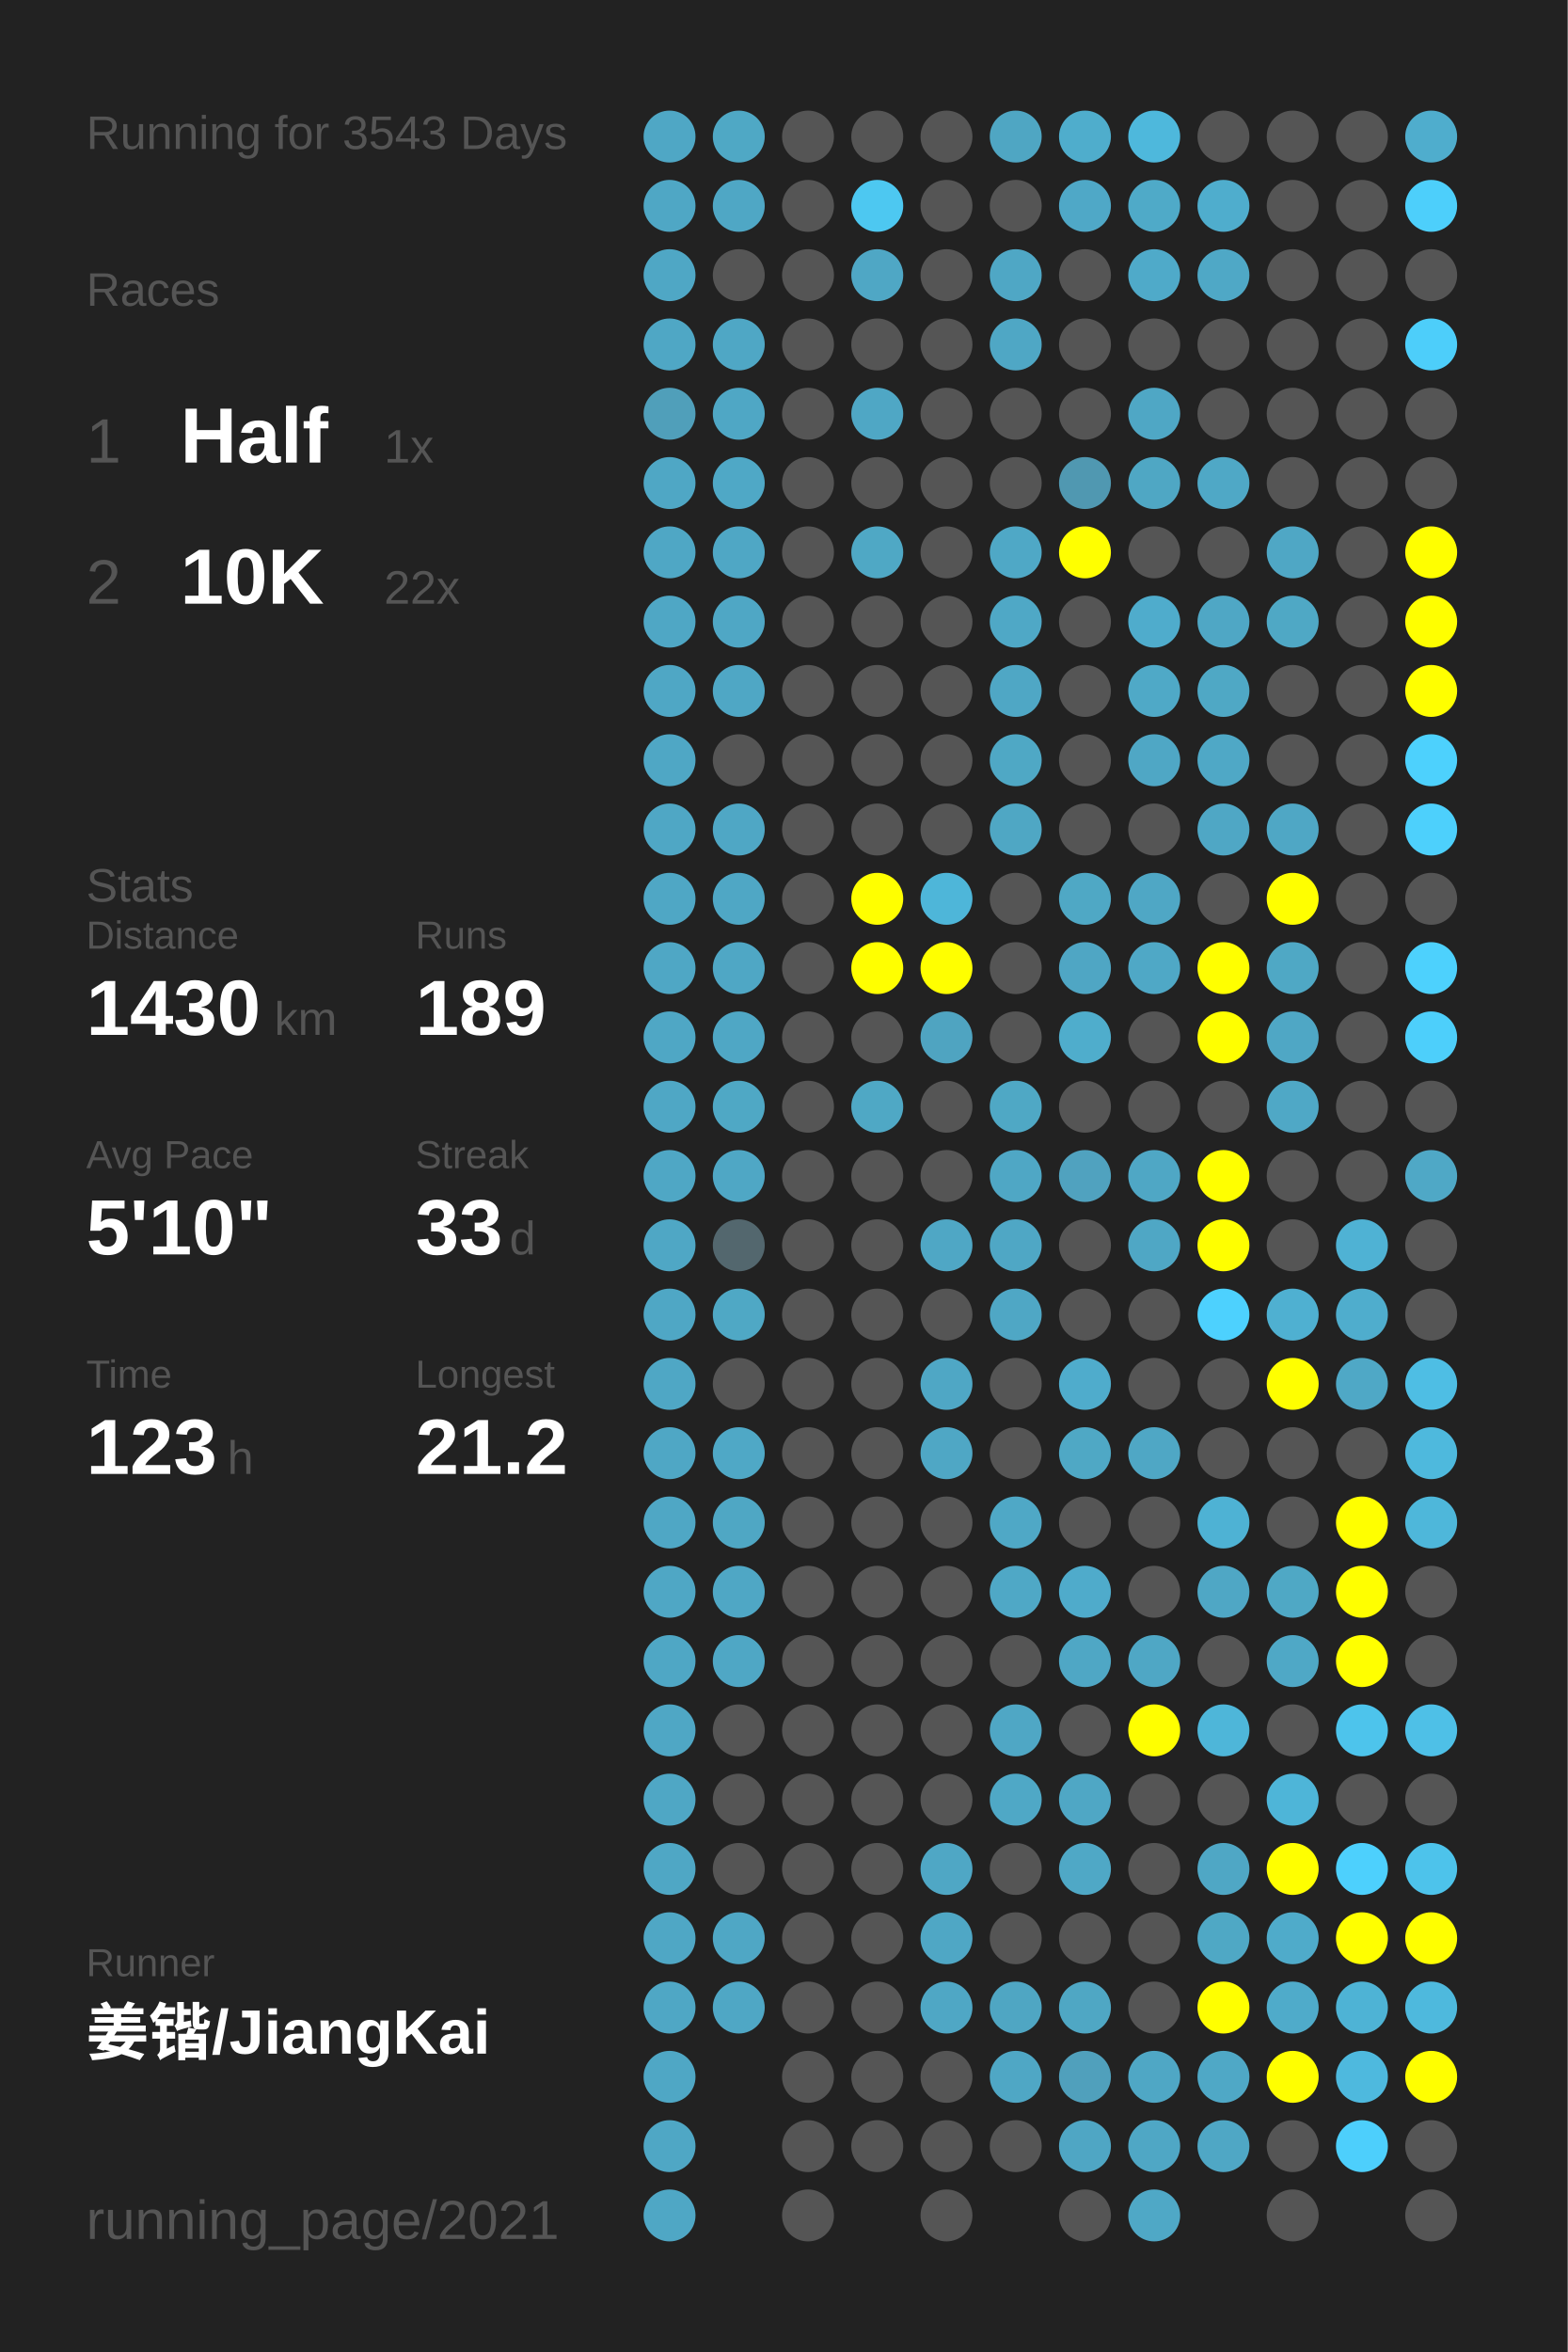
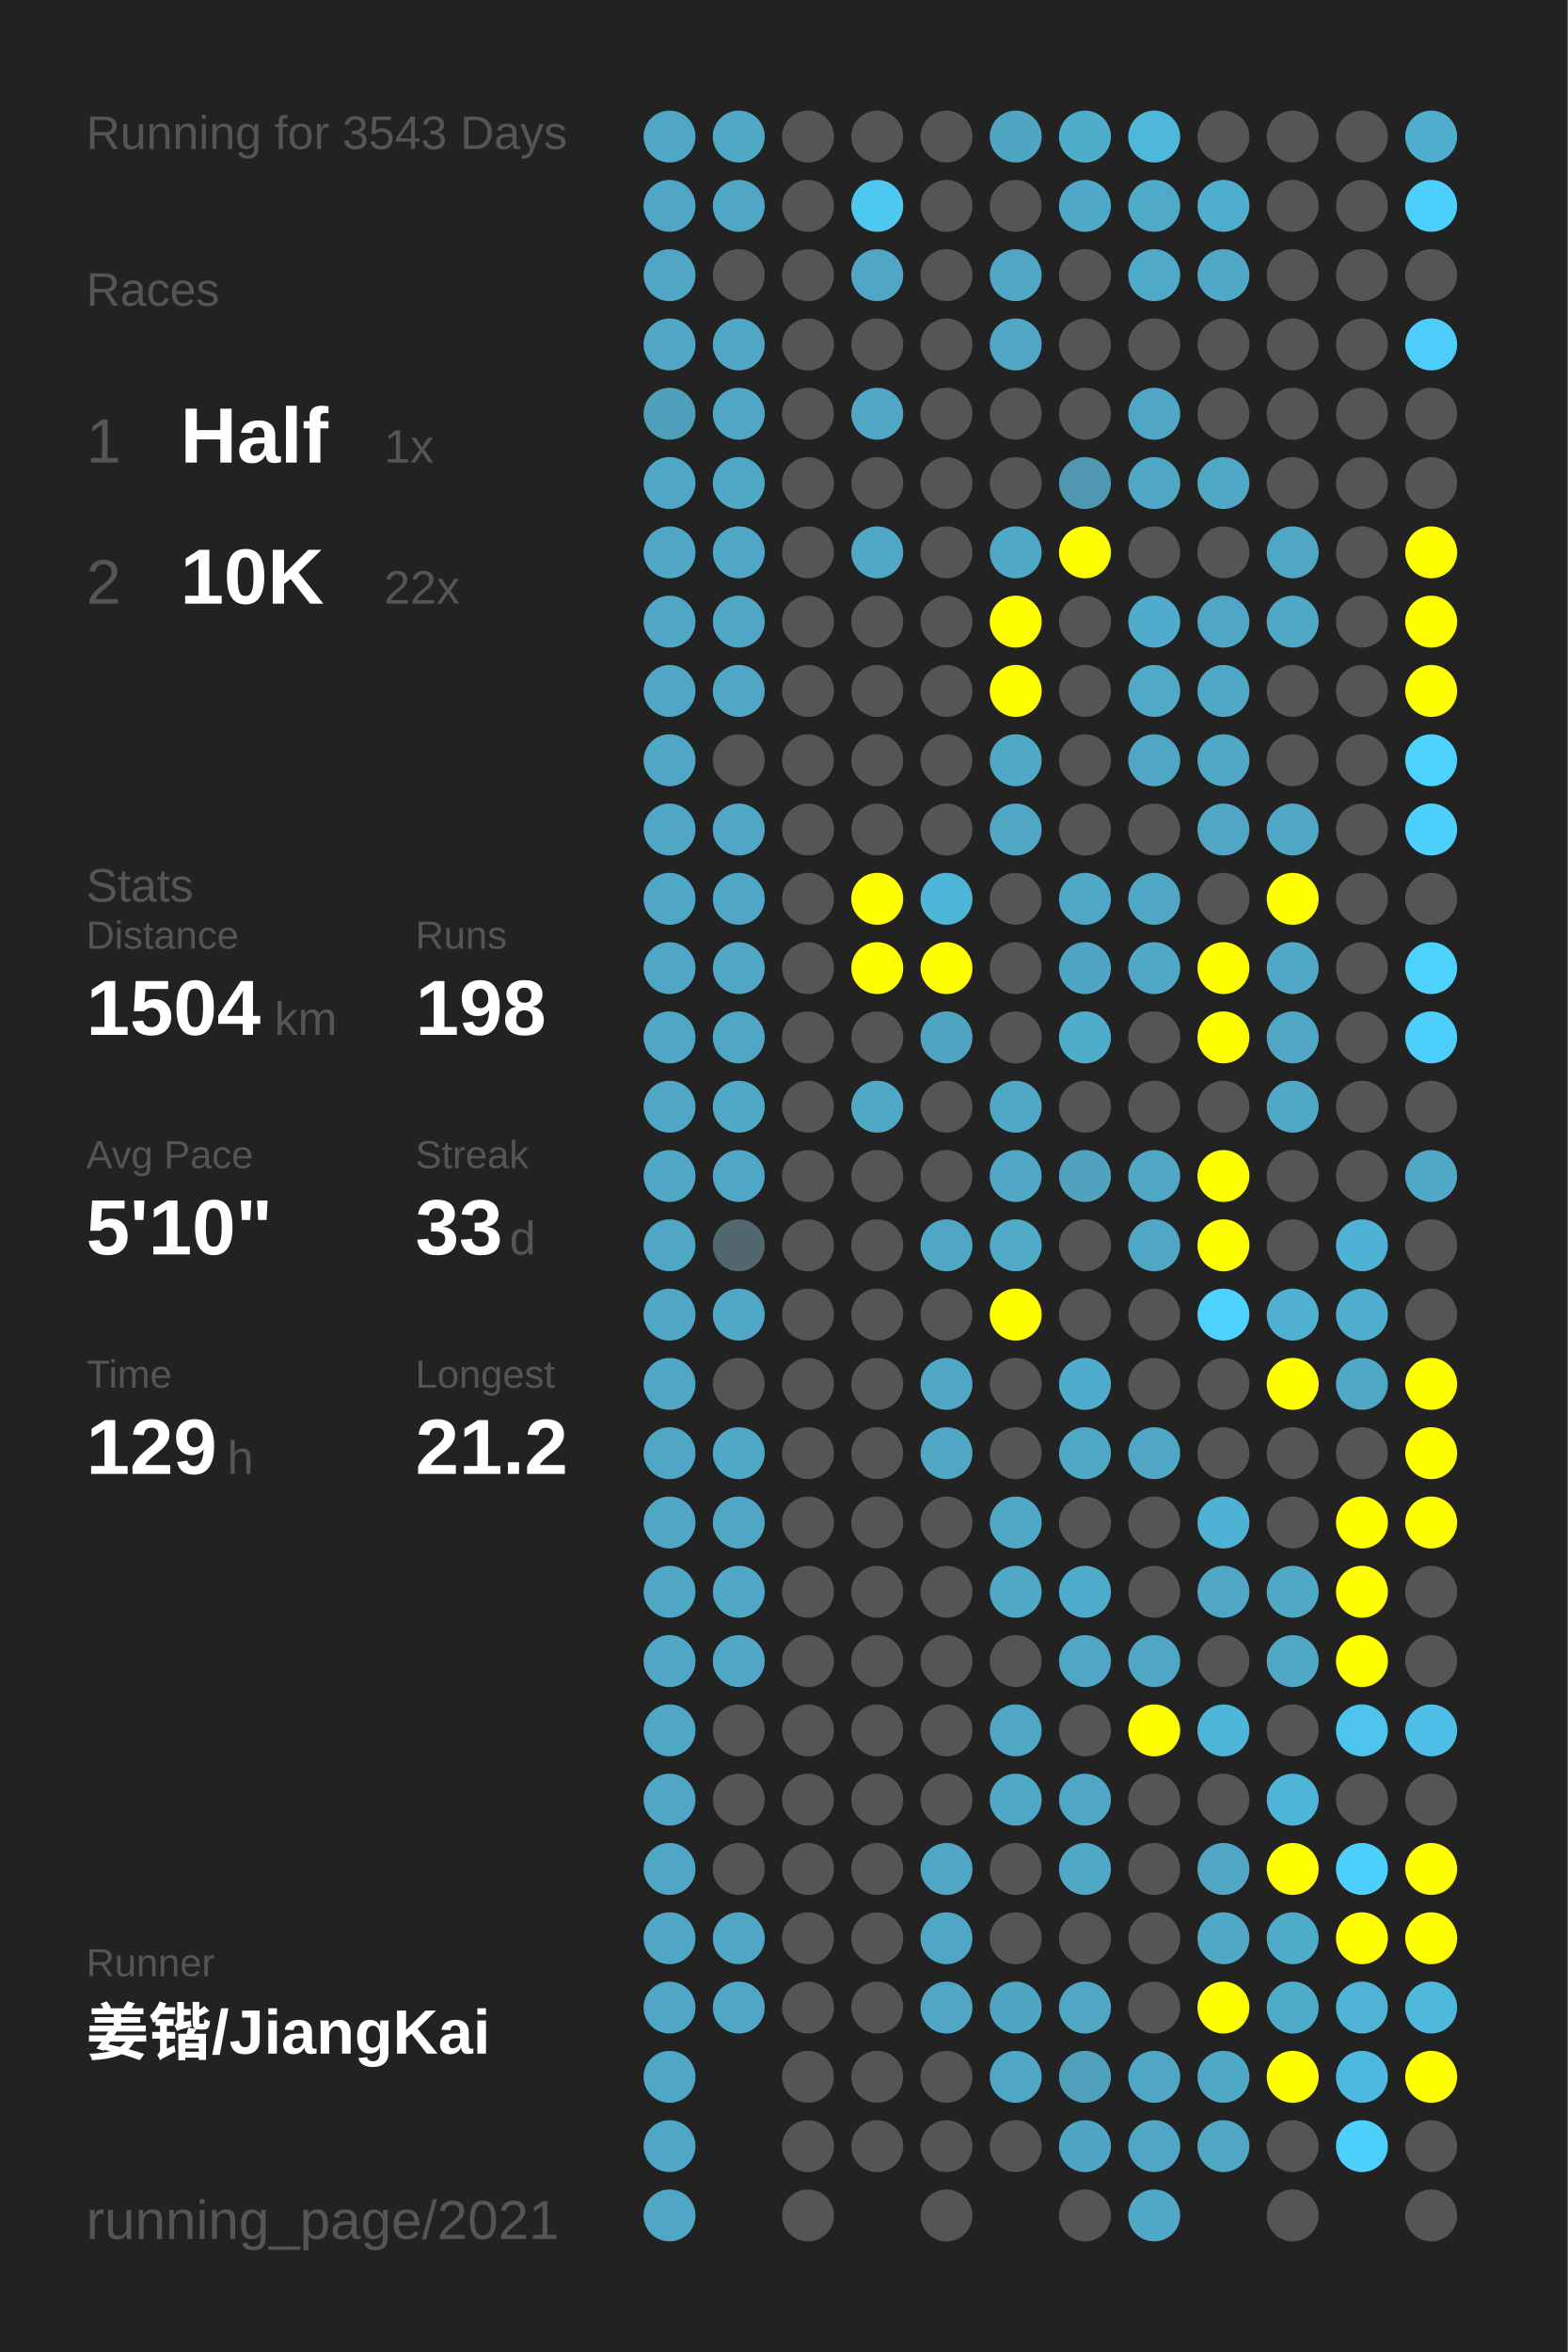
<svg xmlns="http://www.w3.org/2000/svg" baseProfile="full" height="300mm" version="1.1" viewBox="0,0,200,300" width="200mm">
  <defs />
  <rect fill="#222222" height="300" width="200" x="0" y="0" />
  <text fill="#555555" style="font-size:6px; font-family:Arial;" x="11" y="19">Running for 3543 Days</text>
  <text fill="#555555" style="font-size:6px; font-family:Arial;" x="11" y="39">Races</text>
  <text fill="#555555" style="font-size:8px; font-family:Arial;" x="11" y="59">1</text>
  <text fill="#FFFFFF" style="font-size:10px; font-family:Arial; font-weight:bold;" x="23" y="59">Half</text>
  <text fill="#555555" style="font-size:6px; font-family:Arial;" x="49" y="59">1x</text>
  <text fill="#555555" style="font-size:8px; font-family:Arial;" x="11" y="77">2</text>
  <text fill="#FFFFFF" style="font-size:10px; font-family:Arial; font-weight:bold;" x="23" y="77">10K</text>
  <text fill="#555555" style="font-size:6px; font-family:Arial;" x="49" y="77">22x</text>
  <text fill="#555555" style="font-size:6px; font-family:Arial;" x="11" y="115">Stats</text>
  <text fill="#555555" style="font-size:5px; font-family:Arial;" x="11" y="121">Distance</text>
-   <text fill="#FFFFFF" style="font-size:10px; font-family:Arial; font-weight:bold;" x="11" y="132">1430</text>
+   <text fill="#FFFFFF" style="font-size:10px; font-family:Arial; font-weight:bold;" x="11" y="132">1504</text>
  <text fill="#555555" style="font-size:6px; font-family:Arial;" x="35" y="132">km</text>
  <text fill="#555555" style="font-size:5px; font-family:Arial;" x="53" y="121">Runs</text>
-   <text fill="#FFFFFF" style="font-size:10px; font-family:Arial; font-weight:bold;" x="53" y="132">189</text>
+   <text fill="#FFFFFF" style="font-size:10px; font-family:Arial; font-weight:bold;" x="53" y="132">198</text>
  <text fill="#555555" style="font-size:5px; font-family:Arial;" x="11" y="149">Avg Pace</text>
  <text fill="#FFFFFF" style="font-size:10px; font-family:Arial; font-weight:bold;" x="11" y="160">5'10"</text>
  <text fill="#555555" style="font-size:5px; font-family:Arial;" x="53" y="149">Streak</text>
  <text fill="#FFFFFF" style="font-size:10px; font-family:Arial; font-weight:bold;" x="53" y="160">33</text>
  <text fill="#555555" style="font-size:6px; font-family:Arial;" x="65" y="160">d</text>
  <text fill="#555555" style="font-size:5px; font-family:Arial;" x="11" y="177">Time</text>
-   <text fill="#FFFFFF" style="font-size:10px; font-family:Arial; font-weight:bold;" x="11" y="188">123</text>
+   <text fill="#FFFFFF" style="font-size:10px; font-family:Arial; font-weight:bold;" x="11" y="188">129</text>
  <text fill="#555555" style="font-size:6px; font-family:Arial;" x="29" y="188">h</text>
  <text fill="#555555" style="font-size:5px; font-family:Arial;" x="53" y="177">Longest</text>
  <text fill="#FFFFFF" style="font-size:10px; font-family:Arial; font-weight:bold;" x="53" y="188">21.2</text>
  <text fill="#555555" style="font-size:5px; font-family:Arial;" x="11" y="252.065">Runner</text>
  <text fill="#FFFFFF" style="font-size:8px; font-family:Arial; font-weight:bold;" x="11" y="262.065">姜锴/JiangKai</text>
  <text fill="#555555" style="font-size:7px; font-family:Arial;" x="11" y="285.581">running_page/2021</text>
  <circle cx="85.417" cy="17.419" fill="#4fa7c5" r="3.312" />
  <circle cx="85.417" cy="26.258" fill="#4fa7c5" r="3.312" />
  <circle cx="85.417" cy="35.097" fill="#4fa7c5" r="3.312" />
  <circle cx="85.417" cy="43.935" fill="#4fa7c5" r="3.312" />
  <circle cx="85.417" cy="52.774" fill="#509fba" r="3.312" />
  <circle cx="85.417" cy="61.613" fill="#4fa7c5" r="3.312" />
  <circle cx="85.417" cy="70.452" fill="#4fa7c5" r="3.312" />
  <circle cx="85.417" cy="79.29" fill="#4fa7c5" r="3.312" />
  <circle cx="85.417" cy="88.129" fill="#4fa7c5" r="3.312" />
  <circle cx="85.417" cy="96.968" fill="#4fa7c5" r="3.312" />
  <circle cx="85.417" cy="105.806" fill="#4fa7c5" r="3.312" />
  <circle cx="85.417" cy="114.645" fill="#4fa7c5" r="3.312" />
  <circle cx="85.417" cy="123.484" fill="#4fa7c5" r="3.312" />
  <circle cx="85.417" cy="132.323" fill="#4fa7c5" r="3.312" />
  <circle cx="85.417" cy="141.161" fill="#4fa7c5" r="3.312" />
  <circle cx="85.417" cy="150" fill="#4fa7c5" r="3.312" />
  <circle cx="85.417" cy="158.839" fill="#4fa7c5" r="3.312" />
  <circle cx="85.417" cy="167.677" fill="#4fa7c5" r="3.312" />
  <circle cx="85.417" cy="176.516" fill="#4fa7c5" r="3.312" />
  <circle cx="85.417" cy="185.355" fill="#4fa7c5" r="3.312" />
  <circle cx="85.417" cy="194.194" fill="#4fa7c5" r="3.312" />
  <circle cx="85.417" cy="203.032" fill="#4fa7c5" r="3.312" />
  <circle cx="85.417" cy="211.871" fill="#4fa7c5" r="3.312" />
  <circle cx="85.417" cy="220.71" fill="#4fa7c5" r="3.312" />
  <circle cx="85.417" cy="229.548" fill="#4fa7c5" r="3.312" />
  <circle cx="85.417" cy="238.387" fill="#4fa7c5" r="3.312" />
  <circle cx="85.417" cy="247.226" fill="#4fa7c5" r="3.312" />
  <circle cx="85.417" cy="256.065" fill="#4fa7c5" r="3.312" />
  <circle cx="85.417" cy="264.903" fill="#4fa7c5" r="3.312" />
  <circle cx="85.417" cy="273.742" fill="#4fa7c5" r="3.312" />
  <circle cx="85.417" cy="282.581" fill="#4fa7c5" r="3.312" />
  <circle cx="94.25" cy="17.419" fill="#4fa8c5" r="3.312" />
  <circle cx="94.25" cy="26.258" fill="#4fa7c5" r="3.312" />
  <circle cx="94.25" cy="35.097" fill="#555555" r="3.312" />
  <circle cx="94.25" cy="43.935" fill="#4fa7c5" r="3.312" />
  <circle cx="94.25" cy="52.774" fill="#4fa7c5" r="3.312" />
  <circle cx="94.25" cy="61.613" fill="#4fa8c6" r="3.312" />
  <circle cx="94.25" cy="70.452" fill="#4fa7c5" r="3.312" />
  <circle cx="94.25" cy="79.29" fill="#4fa7c5" r="3.312" />
  <circle cx="94.25" cy="88.129" fill="#4fa7c5" r="3.312" />
  <circle cx="94.25" cy="96.968" fill="#555555" r="3.312" />
  <circle cx="94.25" cy="105.806" fill="#4fa7c5" r="3.312" />
  <circle cx="94.25" cy="114.645" fill="#4fa7c5" r="3.312" />
  <circle cx="94.25" cy="123.484" fill="#4fa7c5" r="3.312" />
  <circle cx="94.25" cy="132.323" fill="#4fa7c5" r="3.312" />
  <circle cx="94.25" cy="141.161" fill="#4fa8c5" r="3.312" />
  <circle cx="94.25" cy="150" fill="#4fa7c5" r="3.312" />
  <circle cx="94.25" cy="158.839" fill="#53676e" r="3.312" />
  <circle cx="94.25" cy="167.677" fill="#4fa8c5" r="3.312" />
  <circle cx="94.25" cy="176.516" fill="#555555" r="3.312" />
  <circle cx="94.25" cy="185.355" fill="#4fa8c6" r="3.312" />
  <circle cx="94.25" cy="194.194" fill="#4fa7c4" r="3.312" />
  <circle cx="94.25" cy="203.032" fill="#4fa7c5" r="3.312" />
  <circle cx="94.25" cy="211.871" fill="#4fa7c5" r="3.312" />
  <circle cx="94.25" cy="220.71" fill="#555555" r="3.312" />
  <circle cx="94.25" cy="229.548" fill="#555555" r="3.312" />
  <circle cx="94.25" cy="238.387" fill="#555555" r="3.312" />
  <circle cx="94.25" cy="247.226" fill="#4fa7c5" r="3.312" />
  <circle cx="94.25" cy="256.065" fill="#4fa7c5" r="3.312" />
  <circle cx="103.083" cy="17.419" fill="#555555" r="3.312" />
  <circle cx="103.083" cy="26.258" fill="#555555" r="3.312" />
  <circle cx="103.083" cy="35.097" fill="#555555" r="3.312" />
  <circle cx="103.083" cy="43.935" fill="#555555" r="3.312" />
  <circle cx="103.083" cy="52.774" fill="#555555" r="3.312" />
  <circle cx="103.083" cy="61.613" fill="#555555" r="3.312" />
  <circle cx="103.083" cy="70.452" fill="#555555" r="3.312" />
  <circle cx="103.083" cy="79.29" fill="#555555" r="3.312" />
  <circle cx="103.083" cy="88.129" fill="#555555" r="3.312" />
  <circle cx="103.083" cy="96.968" fill="#555555" r="3.312" />
  <circle cx="103.083" cy="105.806" fill="#555555" r="3.312" />
  <circle cx="103.083" cy="114.645" fill="#555555" r="3.312" />
  <circle cx="103.083" cy="123.484" fill="#555555" r="3.312" />
  <circle cx="103.083" cy="132.323" fill="#555555" r="3.312" />
  <circle cx="103.083" cy="141.161" fill="#555555" r="3.312" />
  <circle cx="103.083" cy="150" fill="#555555" r="3.312" />
  <circle cx="103.083" cy="158.839" fill="#555555" r="3.312" />
  <circle cx="103.083" cy="167.677" fill="#555555" r="3.312" />
  <circle cx="103.083" cy="176.516" fill="#555555" r="3.312" />
  <circle cx="103.083" cy="185.355" fill="#555555" r="3.312" />
  <circle cx="103.083" cy="194.194" fill="#555555" r="3.312" />
  <circle cx="103.083" cy="203.032" fill="#555555" r="3.312" />
  <circle cx="103.083" cy="211.871" fill="#555555" r="3.312" />
  <circle cx="103.083" cy="220.71" fill="#555555" r="3.312" />
  <circle cx="103.083" cy="229.548" fill="#555555" r="3.312" />
  <circle cx="103.083" cy="238.387" fill="#555555" r="3.312" />
  <circle cx="103.083" cy="247.226" fill="#555555" r="3.312" />
  <circle cx="103.083" cy="256.065" fill="#555555" r="3.312" />
  <circle cx="103.083" cy="264.903" fill="#555555" r="3.312" />
  <circle cx="103.083" cy="273.742" fill="#555555" r="3.312" />
  <circle cx="103.083" cy="282.581" fill="#555555" r="3.312" />
  <circle cx="111.917" cy="17.419" fill="#555555" r="3.312" />
  <circle cx="111.917" cy="26.258" fill="#4dc8f1" r="3.312" />
  <circle cx="111.917" cy="35.097" fill="#4fa7c5" r="3.312" />
  <circle cx="111.917" cy="43.935" fill="#555555" r="3.312" />
  <circle cx="111.917" cy="52.774" fill="#4fa7c5" r="3.312" />
  <circle cx="111.917" cy="61.613" fill="#555555" r="3.312" />
  <circle cx="111.917" cy="70.452" fill="#4fa8c5" r="3.312" />
  <circle cx="111.917" cy="79.29" fill="#555555" r="3.312" />
  <circle cx="111.917" cy="88.129" fill="#555555" r="3.312" />
  <circle cx="111.917" cy="96.968" fill="#555555" r="3.312" />
  <circle cx="111.917" cy="105.806" fill="#555555" r="3.312" />
  <circle cx="111.917" cy="114.645" fill="#FFFF00" r="3.312" />
  <circle cx="111.917" cy="123.484" fill="#FFFF00" r="3.312" />
  <circle cx="111.917" cy="132.323" fill="#555555" r="3.312" />
  <circle cx="111.917" cy="141.161" fill="#4fa8c5" r="3.312" />
  <circle cx="111.917" cy="150" fill="#555555" r="3.312" />
  <circle cx="111.917" cy="158.839" fill="#555555" r="3.312" />
  <circle cx="111.917" cy="167.677" fill="#555555" r="3.312" />
  <circle cx="111.917" cy="176.516" fill="#555555" r="3.312" />
  <circle cx="111.917" cy="185.355" fill="#555555" r="3.312" />
  <circle cx="111.917" cy="194.194" fill="#555555" r="3.312" />
  <circle cx="111.917" cy="203.032" fill="#555555" r="3.312" />
  <circle cx="111.917" cy="211.871" fill="#555555" r="3.312" />
  <circle cx="111.917" cy="220.71" fill="#555555" r="3.312" />
  <circle cx="111.917" cy="229.548" fill="#555555" r="3.312" />
  <circle cx="111.917" cy="238.387" fill="#555555" r="3.312" />
  <circle cx="111.917" cy="247.226" fill="#555555" r="3.312" />
  <circle cx="111.917" cy="256.065" fill="#555555" r="3.312" />
  <circle cx="111.917" cy="264.903" fill="#555555" r="3.312" />
  <circle cx="111.917" cy="273.742" fill="#555555" r="3.312" />
  <circle cx="120.75" cy="17.419" fill="#555555" r="3.312" />
  <circle cx="120.75" cy="26.258" fill="#555555" r="3.312" />
  <circle cx="120.75" cy="35.097" fill="#555555" r="3.312" />
  <circle cx="120.75" cy="43.935" fill="#555555" r="3.312" />
  <circle cx="120.75" cy="52.774" fill="#555555" r="3.312" />
  <circle cx="120.75" cy="61.613" fill="#555555" r="3.312" />
  <circle cx="120.75" cy="70.452" fill="#555555" r="3.312" />
  <circle cx="120.75" cy="79.29" fill="#555555" r="3.312" />
  <circle cx="120.75" cy="88.129" fill="#555555" r="3.312" />
  <circle cx="120.75" cy="96.968" fill="#555555" r="3.312" />
  <circle cx="120.75" cy="105.806" fill="#555555" r="3.312" />
  <circle cx="120.75" cy="114.645" fill="#4eb6d9" r="3.312" />
  <circle cx="120.75" cy="123.484" fill="#FFFF00" r="3.312" />
  <circle cx="120.75" cy="132.323" fill="#4fa4c1" r="3.312" />
  <circle cx="120.75" cy="141.161" fill="#555555" r="3.312" />
  <circle cx="120.75" cy="150" fill="#555555" r="3.312" />
  <circle cx="120.75" cy="158.839" fill="#4fa7c5" r="3.312" />
  <circle cx="120.75" cy="167.677" fill="#555555" r="3.312" />
  <circle cx="120.75" cy="176.516" fill="#4fa7c5" r="3.312" />
  <circle cx="120.75" cy="185.355" fill="#4fa7c5" r="3.312" />
  <circle cx="120.75" cy="194.194" fill="#555555" r="3.312" />
  <circle cx="120.75" cy="203.032" fill="#555555" r="3.312" />
  <circle cx="120.75" cy="211.871" fill="#555555" r="3.312" />
  <circle cx="120.75" cy="220.71" fill="#555555" r="3.312" />
  <circle cx="120.75" cy="229.548" fill="#555555" r="3.312" />
  <circle cx="120.75" cy="238.387" fill="#4fa7c5" r="3.312" />
  <circle cx="120.75" cy="247.226" fill="#4fa7c5" r="3.312" />
  <circle cx="120.75" cy="256.065" fill="#4fa7c5" r="3.312" />
  <circle cx="120.75" cy="264.903" fill="#555555" r="3.312" />
  <circle cx="120.75" cy="273.742" fill="#555555" r="3.312" />
  <circle cx="120.75" cy="282.581" fill="#555555" r="3.312" />
  <circle cx="129.583" cy="17.419" fill="#4fa6c3" r="3.312" />
  <circle cx="129.583" cy="26.258" fill="#555555" r="3.312" />
  <circle cx="129.583" cy="35.097" fill="#4fa7c5" r="3.312" />
  <circle cx="129.583" cy="43.935" fill="#4fa7c5" r="3.312" />
  <circle cx="129.583" cy="52.774" fill="#555555" r="3.312" />
  <circle cx="129.583" cy="61.613" fill="#555555" r="3.312" />
  <circle cx="129.583" cy="70.452" fill="#4fa8c6" r="3.312" />
-   <circle cx="129.583" cy="79.29" fill="#4fa8c6" r="3.312" />
-   <circle cx="129.583" cy="88.129" fill="#4fa7c5" r="3.312" />
+   <circle cx="129.583" cy="79.29" fill="#FFFF00" r="3.312" />
+   <circle cx="129.583" cy="88.129" fill="#FFFF00" r="3.312" />
  <circle cx="129.583" cy="96.968" fill="#4fa8c5" r="3.312" />
  <circle cx="129.583" cy="105.806" fill="#4fa7c4" r="3.312" />
  <circle cx="129.583" cy="114.645" fill="#555555" r="3.312" />
  <circle cx="129.583" cy="123.484" fill="#555555" r="3.312" />
  <circle cx="129.583" cy="132.323" fill="#555555" r="3.312" />
  <circle cx="129.583" cy="141.161" fill="#4fa8c5" r="3.312" />
  <circle cx="129.583" cy="150" fill="#4fa7c5" r="3.312" />
-   <circle cx="129.583" cy="158.839" fill="#4fa7c5" r="3.312" />
-   <circle cx="129.583" cy="167.677" fill="#4fa7c5" r="3.312" />
+   <circle cx="129.583" cy="158.839" fill="#4fa9c7" r="3.312" />
+   <circle cx="129.583" cy="167.677" fill="#FFFF00" r="3.312" />
  <circle cx="129.583" cy="176.516" fill="#555555" r="3.312" />
  <circle cx="129.583" cy="185.355" fill="#555555" r="3.312" />
  <circle cx="129.583" cy="194.194" fill="#4fa8c6" r="3.312" />
  <circle cx="129.583" cy="203.032" fill="#4fa8c6" r="3.312" />
  <circle cx="129.583" cy="211.871" fill="#555555" r="3.312" />
  <circle cx="129.583" cy="220.71" fill="#4fa7c5" r="3.312" />
  <circle cx="129.583" cy="229.548" fill="#4fa8c6" r="3.312" />
  <circle cx="129.583" cy="238.387" fill="#555555" r="3.312" />
  <circle cx="129.583" cy="247.226" fill="#555555" r="3.312" />
  <circle cx="129.583" cy="256.065" fill="#4fa6c3" r="3.312" />
  <circle cx="129.583" cy="264.903" fill="#4fa7c5" r="3.312" />
  <circle cx="129.583" cy="273.742" fill="#555555" r="3.312" />
  <circle cx="138.417" cy="17.419" fill="#4fadcc" r="3.312" />
  <circle cx="138.417" cy="26.258" fill="#4fa8c7" r="3.312" />
  <circle cx="138.417" cy="35.097" fill="#555555" r="3.312" />
  <circle cx="138.417" cy="43.935" fill="#555555" r="3.312" />
  <circle cx="138.417" cy="52.774" fill="#555555" r="3.312" />
  <circle cx="138.417" cy="61.613" fill="#5098b1" r="3.312" />
  <circle cx="138.417" cy="70.452" fill="#FFFF00" r="3.312" />
  <circle cx="138.417" cy="79.29" fill="#555555" r="3.312" />
  <circle cx="138.417" cy="88.129" fill="#555555" r="3.312" />
  <circle cx="138.417" cy="96.968" fill="#555555" r="3.312" />
  <circle cx="138.417" cy="105.806" fill="#555555" r="3.312" />
  <circle cx="138.417" cy="114.645" fill="#4fa8c5" r="3.312" />
  <circle cx="138.417" cy="123.484" fill="#4fa6c4" r="3.312" />
  <circle cx="138.417" cy="132.323" fill="#4fadcc" r="3.312" />
  <circle cx="138.417" cy="141.161" fill="#555555" r="3.312" />
  <circle cx="138.417" cy="150" fill="#50a2bf" r="3.312" />
  <circle cx="138.417" cy="158.839" fill="#555555" r="3.312" />
  <circle cx="138.417" cy="167.677" fill="#555555" r="3.312" />
  <circle cx="138.417" cy="176.516" fill="#4faccc" r="3.312" />
  <circle cx="138.417" cy="185.355" fill="#4fa8c5" r="3.312" />
  <circle cx="138.417" cy="194.194" fill="#555555" r="3.312" />
  <circle cx="138.417" cy="203.032" fill="#4fabcb" r="3.312" />
  <circle cx="138.417" cy="211.871" fill="#4fa7c5" r="3.312" />
  <circle cx="138.417" cy="220.71" fill="#555555" r="3.312" />
  <circle cx="138.417" cy="229.548" fill="#4fa7c5" r="3.312" />
  <circle cx="138.417" cy="238.387" fill="#4fa8c6" r="3.312" />
  <circle cx="138.417" cy="247.226" fill="#555555" r="3.312" />
  <circle cx="138.417" cy="256.065" fill="#4fa7c4" r="3.312" />
  <circle cx="138.417" cy="264.903" fill="#50a0bc" r="3.312" />
  <circle cx="138.417" cy="273.742" fill="#4fa6c4" r="3.312" />
  <circle cx="138.417" cy="282.581" fill="#555555" r="3.312" />
  <circle cx="147.25" cy="17.419" fill="#4eb8dc" r="3.312" />
  <circle cx="147.25" cy="26.258" fill="#4faac8" r="3.312" />
  <circle cx="147.25" cy="35.097" fill="#4faac9" r="3.312" />
  <circle cx="147.25" cy="43.935" fill="#555555" r="3.312" />
  <circle cx="147.25" cy="52.774" fill="#4fa7c5" r="3.312" />
  <circle cx="147.25" cy="61.613" fill="#4fa7c4" r="3.312" />
  <circle cx="147.25" cy="70.452" fill="#555555" r="3.312" />
  <circle cx="147.25" cy="79.29" fill="#4faccc" r="3.312" />
  <circle cx="147.25" cy="88.129" fill="#4fa9c7" r="3.312" />
  <circle cx="147.25" cy="96.968" fill="#4fa7c5" r="3.312" />
  <circle cx="147.25" cy="105.806" fill="#555555" r="3.312" />
  <circle cx="147.25" cy="114.645" fill="#4fa7c5" r="3.312" />
  <circle cx="147.25" cy="123.484" fill="#4fa8c6" r="3.312" />
  <circle cx="147.25" cy="132.323" fill="#555555" r="3.312" />
  <circle cx="147.25" cy="141.161" fill="#555555" r="3.312" />
  <circle cx="147.25" cy="150" fill="#4fa7c5" r="3.312" />
  <circle cx="147.25" cy="158.839" fill="#4fa7c5" r="3.312" />
  <circle cx="147.25" cy="167.677" fill="#555555" r="3.312" />
  <circle cx="147.25" cy="176.516" fill="#555555" r="3.312" />
  <circle cx="147.25" cy="185.355" fill="#4fa7c5" r="3.312" />
  <circle cx="147.25" cy="194.194" fill="#555555" r="3.312" />
  <circle cx="147.25" cy="203.032" fill="#555555" r="3.312" />
  <circle cx="147.25" cy="211.871" fill="#4fa7c5" r="3.312" />
  <circle cx="147.25" cy="220.71" fill="#FFFF00" r="3.312" />
  <circle cx="147.25" cy="229.548" fill="#555555" r="3.312" />
  <circle cx="147.25" cy="238.387" fill="#555555" r="3.312" />
  <circle cx="147.25" cy="247.226" fill="#555555" r="3.312" />
  <circle cx="147.25" cy="256.065" fill="#555555" r="3.312" />
  <circle cx="147.25" cy="264.903" fill="#4fa7c5" r="3.312" />
  <circle cx="147.25" cy="273.742" fill="#4fa7c5" r="3.312" />
  <circle cx="147.25" cy="282.581" fill="#4fa8c6" r="3.312" />
  <circle cx="156.083" cy="17.419" fill="#555555" r="3.312" />
  <circle cx="156.083" cy="26.258" fill="#4fadcd" r="3.312" />
  <circle cx="156.083" cy="35.097" fill="#4fa8c6" r="3.312" />
  <circle cx="156.083" cy="43.935" fill="#555555" r="3.312" />
  <circle cx="156.083" cy="52.774" fill="#555555" r="3.312" />
  <circle cx="156.083" cy="61.613" fill="#4fa8c6" r="3.312" />
  <circle cx="156.083" cy="70.452" fill="#555555" r="3.312" />
  <circle cx="156.083" cy="79.29" fill="#4fa7c5" r="3.312" />
  <circle cx="156.083" cy="88.129" fill="#4fa8c5" r="3.312" />
  <circle cx="156.083" cy="96.968" fill="#4fa8c6" r="3.312" />
  <circle cx="156.083" cy="105.806" fill="#4fa7c5" r="3.312" />
  <circle cx="156.083" cy="114.645" fill="#555555" r="3.312" />
  <circle cx="156.083" cy="123.484" fill="#FFFF00" r="3.312" />
  <circle cx="156.083" cy="132.323" fill="#FFFF00" r="3.312" />
  <circle cx="156.083" cy="141.161" fill="#555555" r="3.312" />
  <circle cx="156.083" cy="150" fill="#FFFF00" r="3.312" />
  <circle cx="156.083" cy="158.839" fill="#FFFF00" r="3.312" />
  <circle cx="156.083" cy="167.677" fill="#4dd1fe" r="3.312" />
  <circle cx="156.083" cy="176.516" fill="#555555" r="3.312" />
  <circle cx="156.083" cy="185.355" fill="#555555" r="3.312" />
  <circle cx="156.083" cy="194.194" fill="#4eb2d4" r="3.312" />
  <circle cx="156.083" cy="203.032" fill="#4fa7c5" r="3.312" />
  <circle cx="156.083" cy="211.871" fill="#555555" r="3.312" />
  <circle cx="156.083" cy="220.71" fill="#4eb6d9" r="3.312" />
  <circle cx="156.083" cy="229.548" fill="#555555" r="3.312" />
  <circle cx="156.083" cy="238.387" fill="#4fa7c5" r="3.312" />
  <circle cx="156.083" cy="247.226" fill="#4fa8c5" r="3.312" />
  <circle cx="156.083" cy="256.065" fill="#FFFF00" r="3.312" />
  <circle cx="156.083" cy="264.903" fill="#4fa8c6" r="3.312" />
  <circle cx="156.083" cy="273.742" fill="#4fa7c5" r="3.312" />
  <circle cx="164.917" cy="17.419" fill="#555555" r="3.312" />
  <circle cx="164.917" cy="26.258" fill="#555555" r="3.312" />
  <circle cx="164.917" cy="35.097" fill="#555555" r="3.312" />
  <circle cx="164.917" cy="43.935" fill="#555555" r="3.312" />
  <circle cx="164.917" cy="52.774" fill="#555555" r="3.312" />
  <circle cx="164.917" cy="61.613" fill="#555555" r="3.312" />
  <circle cx="164.917" cy="70.452" fill="#4fa7c5" r="3.312" />
  <circle cx="164.917" cy="79.29" fill="#4fa8c5" r="3.312" />
  <circle cx="164.917" cy="88.129" fill="#555555" r="3.312" />
  <circle cx="164.917" cy="96.968" fill="#555555" r="3.312" />
  <circle cx="164.917" cy="105.806" fill="#4fa7c5" r="3.312" />
  <circle cx="164.917" cy="114.645" fill="#FFFF00" r="3.312" />
  <circle cx="164.917" cy="123.484" fill="#4fa8c5" r="3.312" />
  <circle cx="164.917" cy="132.323" fill="#4fa7c5" r="3.312" />
  <circle cx="164.917" cy="141.161" fill="#4fa8c6" r="3.312" />
  <circle cx="164.917" cy="150" fill="#555555" r="3.312" />
  <circle cx="164.917" cy="158.839" fill="#555555" r="3.312" />
  <circle cx="164.917" cy="167.677" fill="#4fb0d1" r="3.312" />
  <circle cx="164.917" cy="176.516" fill="#FFFF00" r="3.312" />
  <circle cx="164.917" cy="185.355" fill="#555555" r="3.312" />
  <circle cx="164.917" cy="194.194" fill="#555555" r="3.312" />
  <circle cx="164.917" cy="203.032" fill="#4fa8c5" r="3.312" />
  <circle cx="164.917" cy="211.871" fill="#4fa8c6" r="3.312" />
  <circle cx="164.917" cy="220.71" fill="#555555" r="3.312" />
  <circle cx="164.917" cy="229.548" fill="#4eb5d8" r="3.312" />
  <circle cx="164.917" cy="238.387" fill="#FFFF00" r="3.312" />
  <circle cx="164.917" cy="247.226" fill="#4fabca" r="3.312" />
  <circle cx="164.917" cy="256.065" fill="#4fabca" r="3.312" />
  <circle cx="164.917" cy="264.903" fill="#FFFF00" r="3.312" />
  <circle cx="164.917" cy="273.742" fill="#555555" r="3.312" />
  <circle cx="164.917" cy="282.581" fill="#555555" r="3.312" />
  <circle cx="173.75" cy="17.419" fill="#555555" r="3.312" />
  <circle cx="173.75" cy="26.258" fill="#555555" r="3.312" />
  <circle cx="173.75" cy="35.097" fill="#555555" r="3.312" />
  <circle cx="173.75" cy="43.935" fill="#555555" r="3.312" />
  <circle cx="173.75" cy="52.774" fill="#555555" r="3.312" />
  <circle cx="173.75" cy="61.613" fill="#555555" r="3.312" />
  <circle cx="173.75" cy="70.452" fill="#555555" r="3.312" />
  <circle cx="173.75" cy="79.29" fill="#555555" r="3.312" />
  <circle cx="173.75" cy="88.129" fill="#555555" r="3.312" />
  <circle cx="173.75" cy="96.968" fill="#555555" r="3.312" />
  <circle cx="173.75" cy="105.806" fill="#555555" r="3.312" />
  <circle cx="173.75" cy="114.645" fill="#555555" r="3.312" />
  <circle cx="173.75" cy="123.484" fill="#555555" r="3.312" />
  <circle cx="173.75" cy="132.323" fill="#555555" r="3.312" />
  <circle cx="173.75" cy="141.161" fill="#555555" r="3.312" />
  <circle cx="173.75" cy="150" fill="#555555" r="3.312" />
  <circle cx="173.75" cy="158.839" fill="#4fb2d4" r="3.312" />
  <circle cx="173.75" cy="167.677" fill="#4fadcd" r="3.312" />
  <circle cx="173.75" cy="176.516" fill="#4fa8c6" r="3.312" />
  <circle cx="173.75" cy="185.355" fill="#555555" r="3.312" />
  <circle cx="173.75" cy="194.194" fill="#FFFF00" r="3.312" />
  <circle cx="173.75" cy="203.032" fill="#FFFF00" r="3.312" />
  <circle cx="173.75" cy="211.871" fill="#FFFF00" r="3.312" />
  <circle cx="173.75" cy="220.71" fill="#4dc4ec" r="3.312" />
  <circle cx="173.75" cy="229.548" fill="#555555" r="3.312" />
  <circle cx="173.75" cy="238.387" fill="#4dd0fd" r="3.312" />
  <circle cx="173.75" cy="247.226" fill="#FFFF00" r="3.312" />
  <circle cx="173.75" cy="256.065" fill="#4eb3d5" r="3.312" />
  <circle cx="173.75" cy="264.903" fill="#4eb9de" r="3.312" />
  <circle cx="173.75" cy="273.742" fill="#4dcffc" r="3.312" />
  <circle cx="182.583" cy="17.419" fill="#4fadcd" r="3.312" />
  <circle cx="182.583" cy="26.258" fill="#4dcffb" r="3.312" />
  <circle cx="182.583" cy="35.097" fill="#555555" r="3.312" />
  <circle cx="182.583" cy="43.935" fill="#4dcefa" r="3.312" />
  <circle cx="182.583" cy="52.774" fill="#555555" r="3.312" />
  <circle cx="182.583" cy="61.613" fill="#555555" r="3.312" />
  <circle cx="182.583" cy="70.452" fill="#FFFF00" r="3.312" />
  <circle cx="182.583" cy="79.29" fill="#FFFF00" r="3.312" />
  <circle cx="182.583" cy="88.129" fill="#FFFF00" r="3.312" />
  <circle cx="182.583" cy="96.968" fill="#4dd1fd" r="3.312" />
  <circle cx="182.583" cy="105.806" fill="#4dd0fc" r="3.312" />
  <circle cx="182.583" cy="114.645" fill="#555555" r="3.312" />
  <circle cx="182.583" cy="123.484" fill="#4dd1fd" r="3.312" />
  <circle cx="182.583" cy="132.323" fill="#4dcffb" r="3.312" />
  <circle cx="182.583" cy="141.161" fill="#555555" r="3.312" />
  <circle cx="182.583" cy="150" fill="#4fa8c6" r="3.312" />
  <circle cx="182.583" cy="158.839" fill="#555555" r="3.312" />
  <circle cx="182.583" cy="167.677" fill="#555555" r="3.312" />
-   <circle cx="182.583" cy="176.516" fill="#4ebee4" r="3.312" />
-   <circle cx="182.583" cy="185.355" fill="#4eb9dd" r="3.312" />
-   <circle cx="182.583" cy="194.194" fill="#4eb7da" r="3.312" />
+   <circle cx="182.583" cy="176.516" fill="#FFFF00" r="3.312" />
+   <circle cx="182.583" cy="185.355" fill="#FFFF00" r="3.312" />
+   <circle cx="182.583" cy="194.194" fill="#FFFF00" r="3.312" />
  <circle cx="182.583" cy="203.032" fill="#555555" r="3.312" />
  <circle cx="182.583" cy="211.871" fill="#555555" r="3.312" />
  <circle cx="182.583" cy="220.71" fill="#4ec0e7" r="3.312" />
  <circle cx="182.583" cy="229.548" fill="#555555" r="3.312" />
-   <circle cx="182.583" cy="238.387" fill="#4dc3eb" r="3.312" />
+   <circle cx="182.583" cy="238.387" fill="#FFFF00" r="3.312" />
  <circle cx="182.583" cy="247.226" fill="#FFFF00" r="3.312" />
  <circle cx="182.583" cy="256.065" fill="#4eb9dd" r="3.312" />
  <circle cx="182.583" cy="264.903" fill="#FFFF00" r="3.312" />
  <circle cx="182.583" cy="273.742" fill="#555555" r="3.312" />
  <circle cx="182.583" cy="282.581" fill="#555555" r="3.312" />
</svg>
